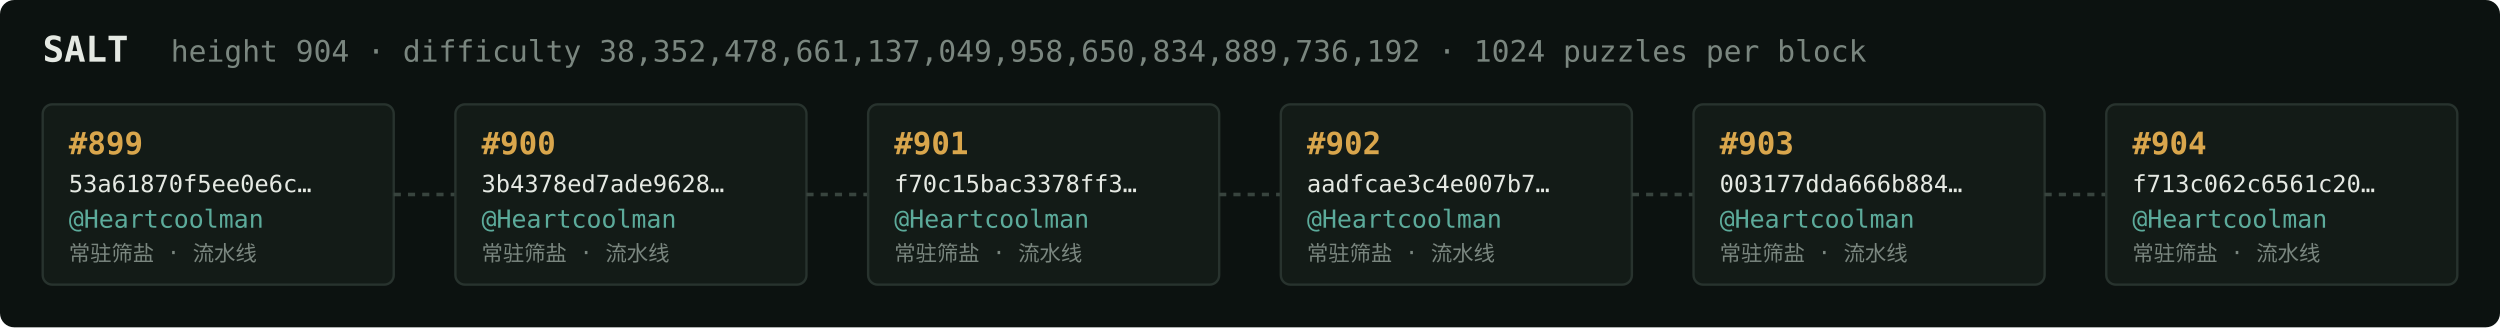
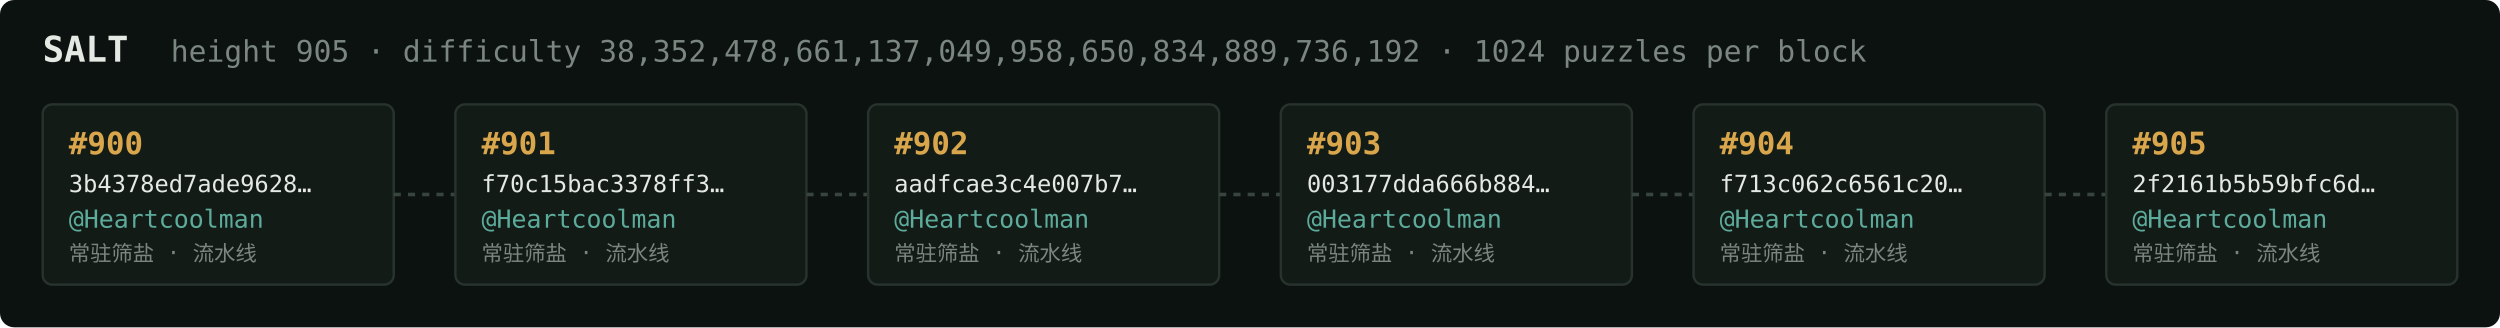
<svg xmlns="http://www.w3.org/2000/svg" width="1054" height="138" viewBox="0 0 1054 138" font-family="ui-monospace,SFMono-Regular,Menlo,monospace">
  <rect fill="#0c1210" width="1054" height="138" rx="6" />
  <text x="18" y="26" fill="#e5e9e3" font-size="15" font-weight="700">SALT</text>
-   <text x="72" y="26" fill="#7a867f" font-size="12.5">height 904 · difficulty 38,352,478,661,137,049,958,650,834,889,736,192 · 1024 puzzles per block</text>
+   <text x="72" y="26" fill="#7a867f" font-size="12.5">height 905 · difficulty 38,352,478,661,137,049,958,650,834,889,736,192 · 1024 puzzles per block</text>
  <rect x="18" y="44" width="148" height="76" rx="4" fill="#131b17" stroke="#28332e" stroke-width="1" />
-   <text x="29" y="65" fill="#d9a64c" font-size="13" font-weight="700">#899</text>
-   <text x="29" y="81" fill="#e5e9e3" font-size="10">53a61870f5ee0e6c…</text>
+   <text x="29" y="65" fill="#d9a64c" font-size="13" font-weight="700">#900</text>
+   <text x="29" y="81" fill="#e5e9e3" font-size="10">3b4378ed7ade9628…</text>
  <text x="29" y="96" fill="#5cab9b" font-size="10.5">@Heartcoolman</text>
  <text x="29" y="110" fill="#7a867f" font-size="9">常驻筛盐 · 流水线</text>
  <line x1="166" y1="82.0" x2="192" y2="82.0" stroke="#38443e" stroke-width="1.5" stroke-dasharray="3 3" />
  <rect x="192" y="44" width="148" height="76" rx="4" fill="#131b17" stroke="#28332e" stroke-width="1" />
-   <text x="203" y="65" fill="#d9a64c" font-size="13" font-weight="700">#900</text>
-   <text x="203" y="81" fill="#e5e9e3" font-size="10">3b4378ed7ade9628…</text>
+   <text x="203" y="65" fill="#d9a64c" font-size="13" font-weight="700">#901</text>
+   <text x="203" y="81" fill="#e5e9e3" font-size="10">f70c15bac3378ff3…</text>
  <text x="203" y="96" fill="#5cab9b" font-size="10.5">@Heartcoolman</text>
  <text x="203" y="110" fill="#7a867f" font-size="9">常驻筛盐 · 流水线</text>
  <line x1="340" y1="82.0" x2="366" y2="82.0" stroke="#38443e" stroke-width="1.5" stroke-dasharray="3 3" />
  <rect x="366" y="44" width="148" height="76" rx="4" fill="#131b17" stroke="#28332e" stroke-width="1" />
-   <text x="377" y="65" fill="#d9a64c" font-size="13" font-weight="700">#901</text>
-   <text x="377" y="81" fill="#e5e9e3" font-size="10">f70c15bac3378ff3…</text>
+   <text x="377" y="65" fill="#d9a64c" font-size="13" font-weight="700">#902</text>
+   <text x="377" y="81" fill="#e5e9e3" font-size="10">aadfcae3c4e007b7…</text>
  <text x="377" y="96" fill="#5cab9b" font-size="10.5">@Heartcoolman</text>
  <text x="377" y="110" fill="#7a867f" font-size="9">常驻筛盐 · 流水线</text>
  <line x1="514" y1="82.0" x2="540" y2="82.0" stroke="#38443e" stroke-width="1.5" stroke-dasharray="3 3" />
  <rect x="540" y="44" width="148" height="76" rx="4" fill="#131b17" stroke="#28332e" stroke-width="1" />
-   <text x="551" y="65" fill="#d9a64c" font-size="13" font-weight="700">#902</text>
-   <text x="551" y="81" fill="#e5e9e3" font-size="10">aadfcae3c4e007b7…</text>
+   <text x="551" y="65" fill="#d9a64c" font-size="13" font-weight="700">#903</text>
+   <text x="551" y="81" fill="#e5e9e3" font-size="10">003177dda666b884…</text>
  <text x="551" y="96" fill="#5cab9b" font-size="10.5">@Heartcoolman</text>
  <text x="551" y="110" fill="#7a867f" font-size="9">常驻筛盐 · 流水线</text>
  <line x1="688" y1="82.0" x2="714" y2="82.0" stroke="#38443e" stroke-width="1.5" stroke-dasharray="3 3" />
  <rect x="714" y="44" width="148" height="76" rx="4" fill="#131b17" stroke="#28332e" stroke-width="1" />
-   <text x="725" y="65" fill="#d9a64c" font-size="13" font-weight="700">#903</text>
-   <text x="725" y="81" fill="#e5e9e3" font-size="10">003177dda666b884…</text>
+   <text x="725" y="65" fill="#d9a64c" font-size="13" font-weight="700">#904</text>
+   <text x="725" y="81" fill="#e5e9e3" font-size="10">f713c062c6561c20…</text>
  <text x="725" y="96" fill="#5cab9b" font-size="10.5">@Heartcoolman</text>
  <text x="725" y="110" fill="#7a867f" font-size="9">常驻筛盐 · 流水线</text>
  <line x1="862" y1="82.0" x2="888" y2="82.0" stroke="#38443e" stroke-width="1.5" stroke-dasharray="3 3" />
  <rect x="888" y="44" width="148" height="76" rx="4" fill="#131b17" stroke="#28332e" stroke-width="1" />
-   <text x="899" y="65" fill="#d9a64c" font-size="13" font-weight="700">#904</text>
-   <text x="899" y="81" fill="#e5e9e3" font-size="10">f713c062c6561c20…</text>
+   <text x="899" y="65" fill="#d9a64c" font-size="13" font-weight="700">#905</text>
+   <text x="899" y="81" fill="#e5e9e3" font-size="10">2f2161b5b59bfc6d…</text>
  <text x="899" y="96" fill="#5cab9b" font-size="10.5">@Heartcoolman</text>
  <text x="899" y="110" fill="#7a867f" font-size="9">常驻筛盐 · 流水线</text>
</svg>
